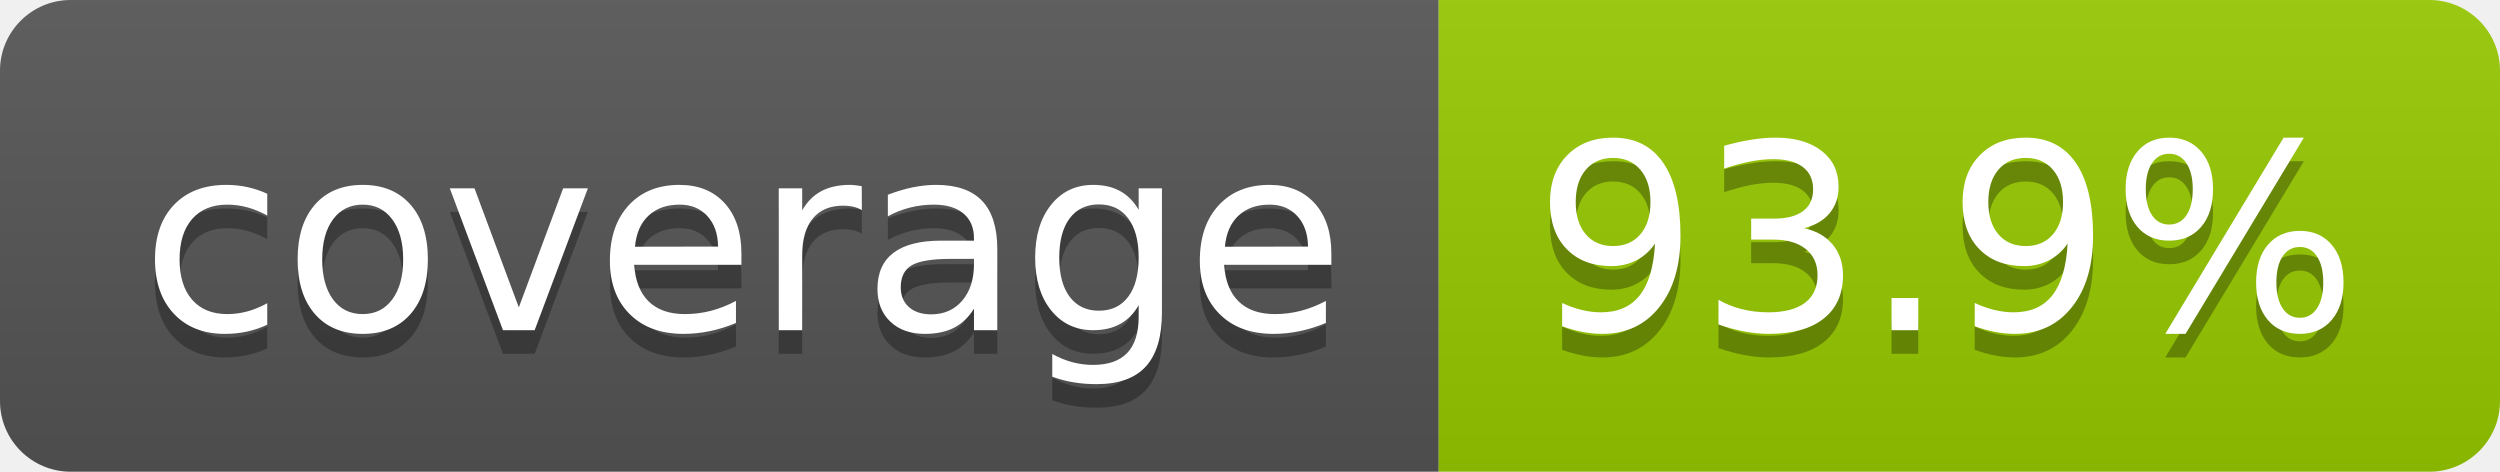
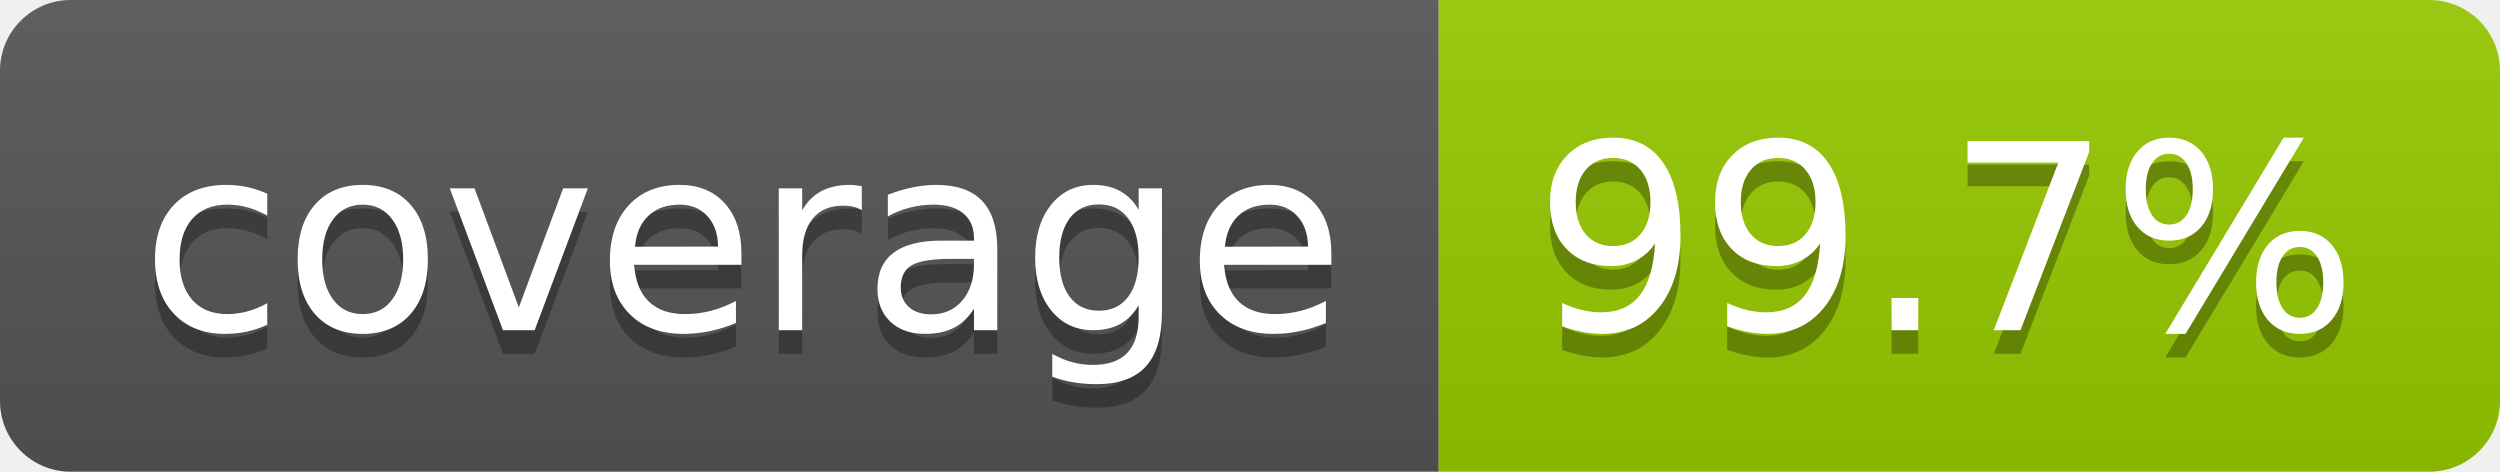
- <svg xmlns="http://www.w3.org/2000/svg" width="106" height="20" role="img" aria-label="coverage: 93.9%">
+ <svg xmlns="http://www.w3.org/2000/svg" width="106" height="20" role="img" aria-label="coverage: 99.7%">
  <linearGradient id="s" x2="0" y2="100%">
    <stop offset="0" stop-color="#bbb" stop-opacity=".1" />
    <stop offset="1" stop-opacity=".1" />
  </linearGradient>
  <clipPath id="r">
    <rect width="106" height="20" rx="3" fill="#fff" />
  </clipPath>
  <g clip-path="url(#r)">
    <rect width="61" height="20" fill="#555" />
    <rect x="61" width="45" height="20" fill="#97ca00" />
    <rect width="106" height="20" fill="url(#s)" />
  </g>
  <g fill="#fff" text-anchor="middle" font-family="Verdana,Geneva,DejaVu Sans,sans-serif" text-rendering="geometricPrecision" font-size="110">
    <text aria-hidden="true" x="315" y="150" fill="#010101" fill-opacity=".3" transform="scale(.1)" textLength="510">coverage</text>
    <text x="315" y="140" transform="scale(.1)" fill="#fff" textLength="510">coverage</text>
-     <text aria-hidden="true" x="825" y="150" fill="#010101" fill-opacity=".3" transform="scale(.1)" textLength="350">93.9%</text>
-     <text x="825" y="140" transform="scale(.1)" fill="#fff" textLength="350">93.9%</text>
+     <text aria-hidden="true" x="825" y="150" fill="#010101" fill-opacity=".3" transform="scale(.1)" textLength="350">99.7%</text>
+     <text x="825" y="140" transform="scale(.1)" fill="#fff" textLength="350">99.7%</text>
  </g>
</svg>
